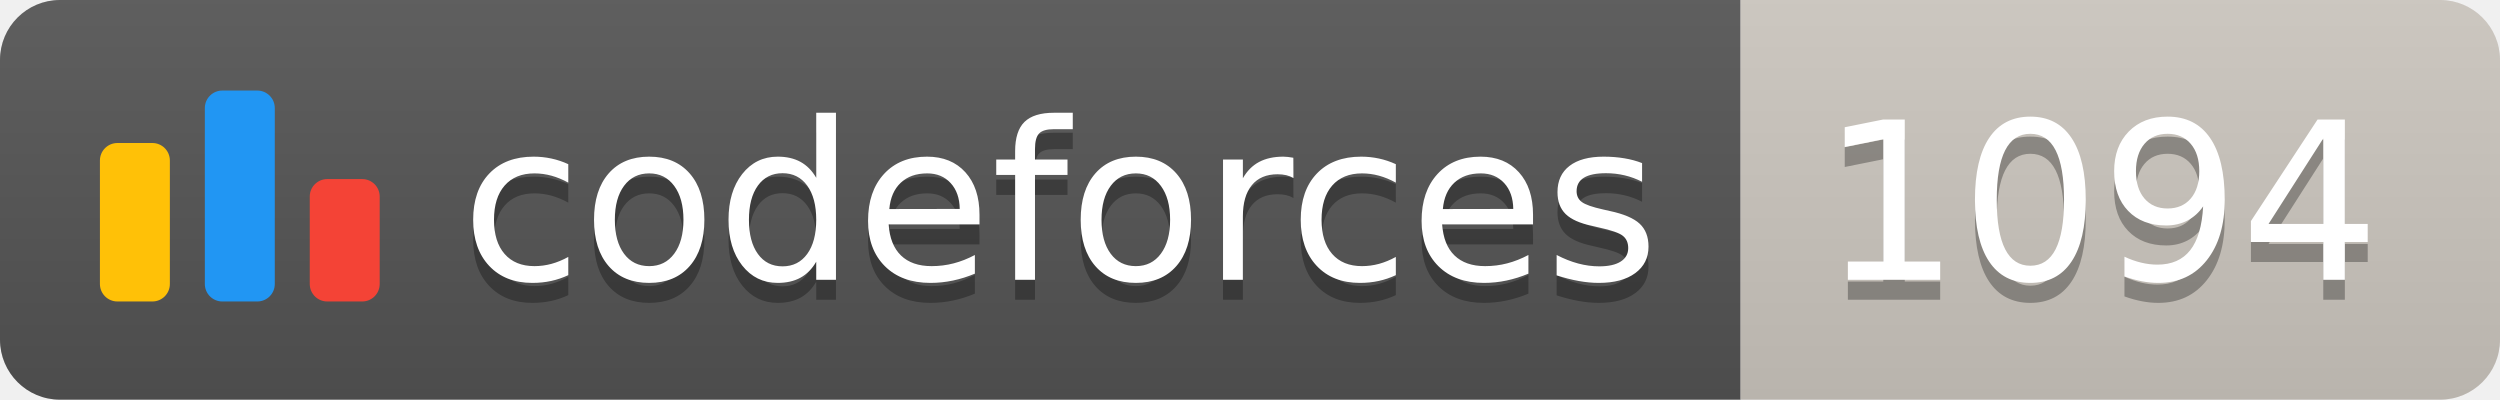
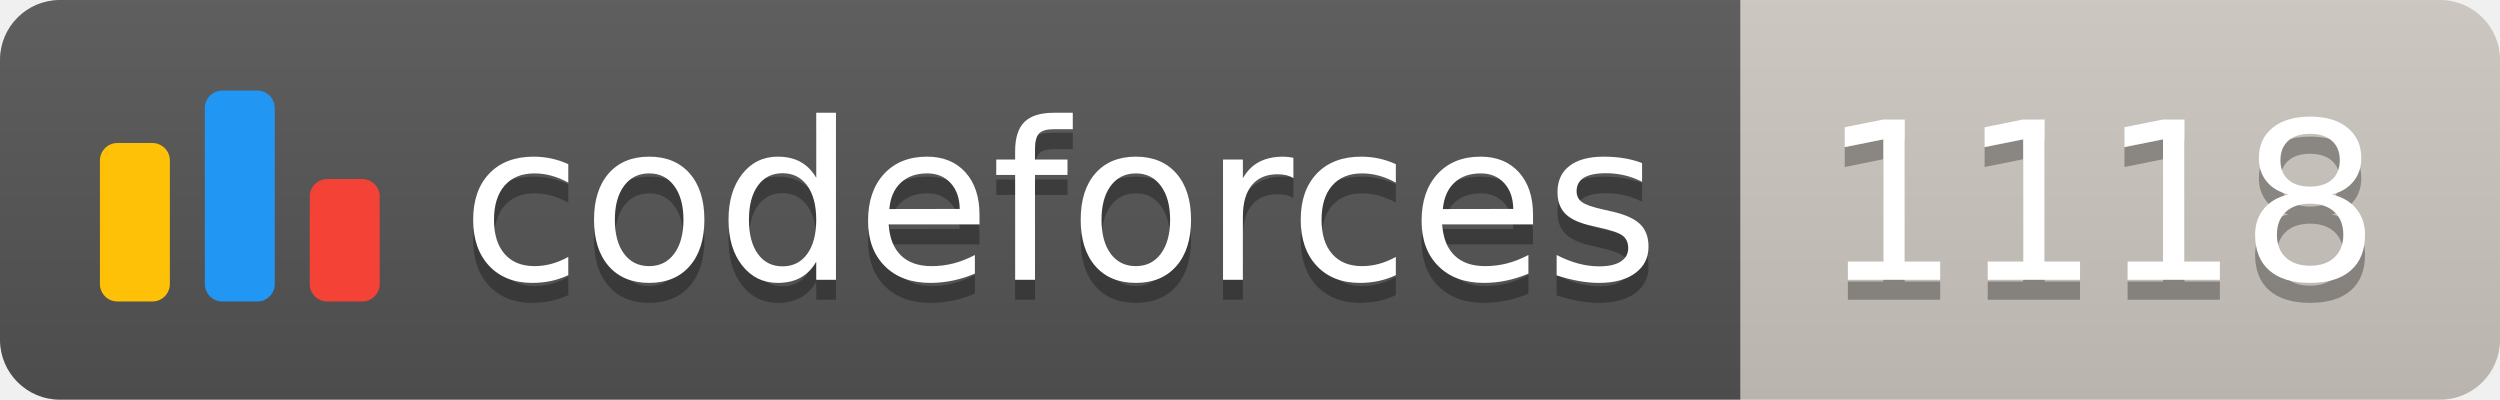
<svg xmlns="http://www.w3.org/2000/svg" width="125.1" height="20">
  <linearGradient id="smooth" x2="0" y2="100%">
    <stop offset="0" stop-color="#bbb" stop-opacity=".1" />
    <stop offset="1" stop-opacity=".1" />
  </linearGradient>
  <clipPath id="round">
    <rect width="125.1" height="20" rx="3" fill="#fff" />
  </clipPath>
  <g clip-path="url(#round)">
    <rect width="87.1" height="20" fill="#555" />
    <rect x="87.1" width="38.0" height="20" fill="#cec8c1" />
    <rect width="125.1" height="20" fill="url(#smooth)" />
  </g>
  <g fill="#fff" text-anchor="middle" font-family="DejaVu Sans,Verdana,Geneva,sans-serif" font-size="110">
    <svg x="5" y="3" class="logo" width="14" height="14" viewBox="0 0 32 25" fill="none">
      <rect y="6" width="8" height="18.125" rx="2" fill="#FFC107" />
      <rect x="24" y="10.125" width="8" height="14" rx="2" fill="#F44336" />
      <rect x="12" width="8" height="24.125" rx="2" fill="#2196F3" />
    </svg>
    <text x="530.5" y="150" fill="#010101" fill-opacity=".3" transform="scale(0.1)" textLength="601.0" lengthAdjust="spacing">codeforces
        </text>
    <text x="530.5" y="140" transform="scale(0.1)" textLength="601.0" lengthAdjust="spacing">codeforces</text>
-     <text x="1051.0" y="150" fill="#010101" fill-opacity=".3" transform="scale(0.1)" textLength="280.0" lengthAdjust="spacing">1094
+     <text x="1051.0" y="150" fill="#010101" fill-opacity=".3" transform="scale(0.1)" textLength="280.0" lengthAdjust="spacing">1118
        </text>
-     <text x="1051.0" y="140" transform="scale(0.1)" textLength="280.0" lengthAdjust="spacing">1094</text>
+     <text x="1051.0" y="140" transform="scale(0.1)" textLength="280.0" lengthAdjust="spacing">1118</text>
  </g>
</svg>
